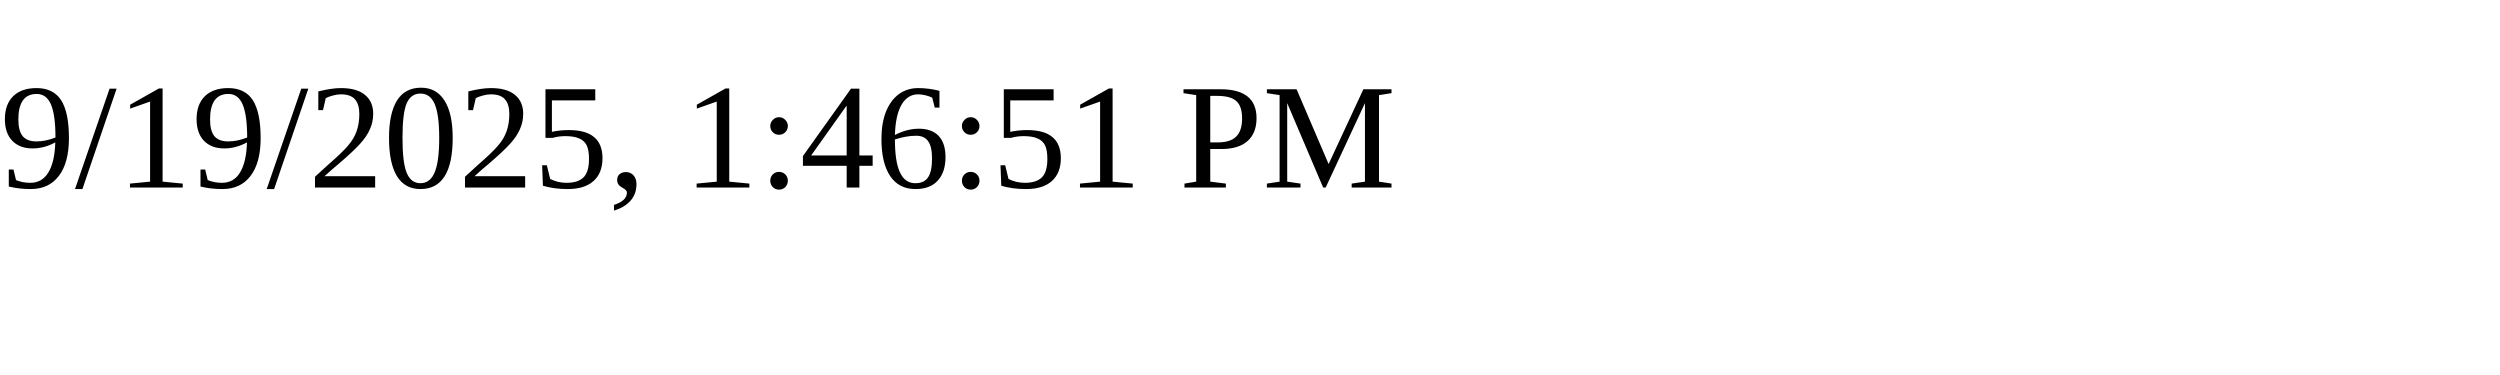
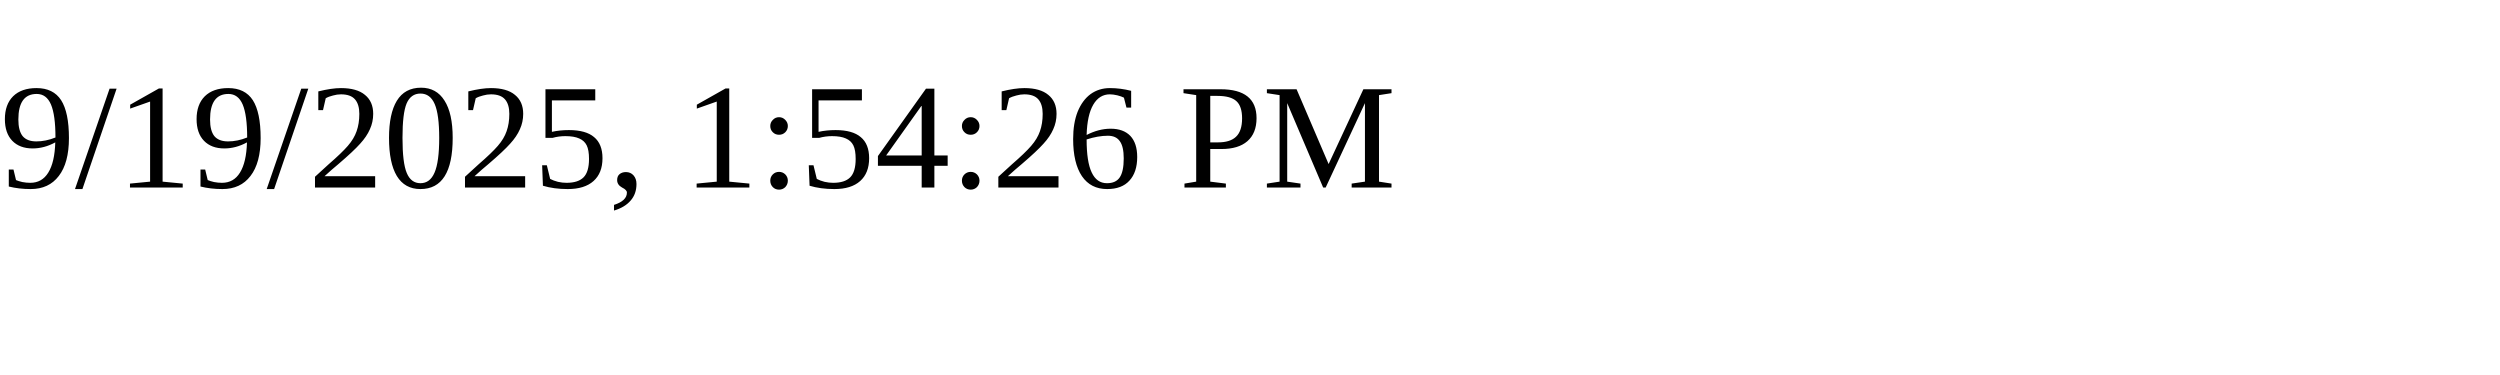
<svg xmlns="http://www.w3.org/2000/svg" height="30" width="200">
-   <text x="0" y="15">9/19/2025, 1:46:51 PM</text>
+   <text x="0" y="15">9/19/2025, 1:54:26 PM</text>
</svg>
